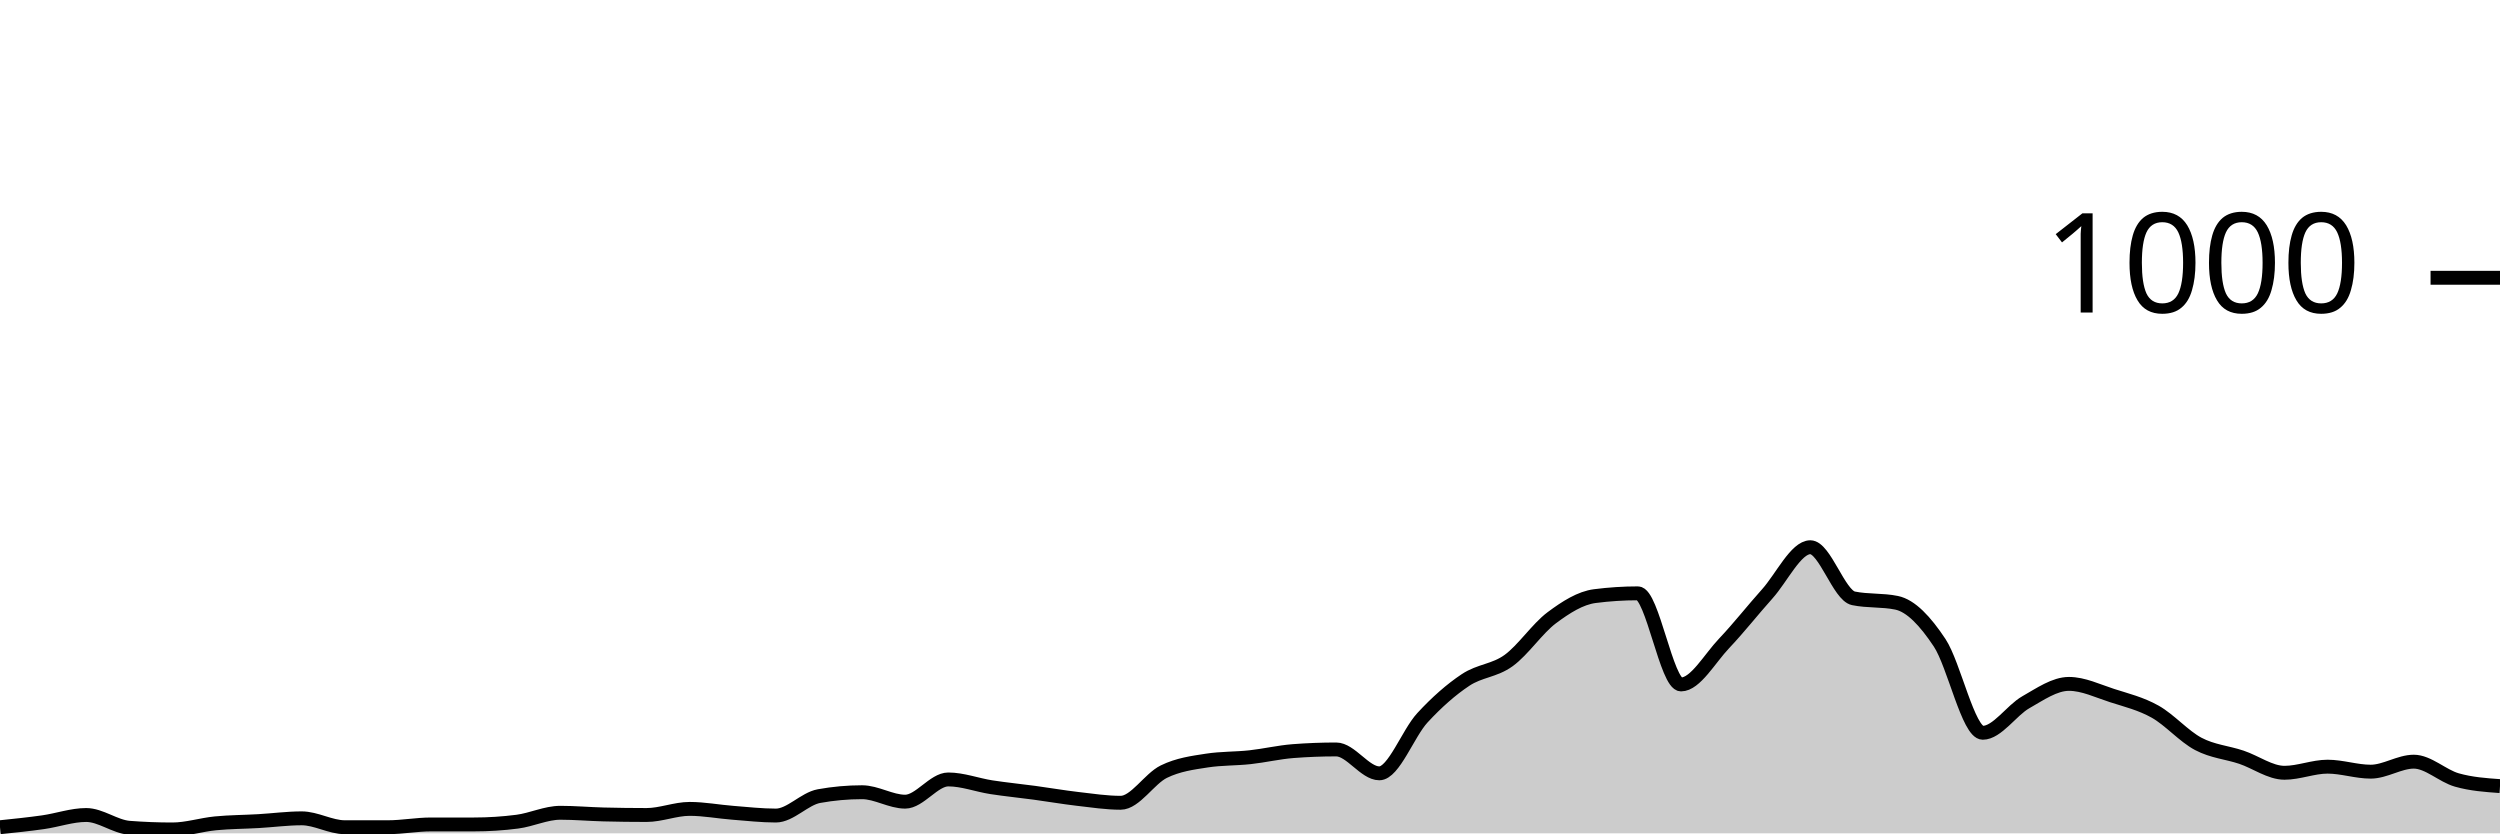
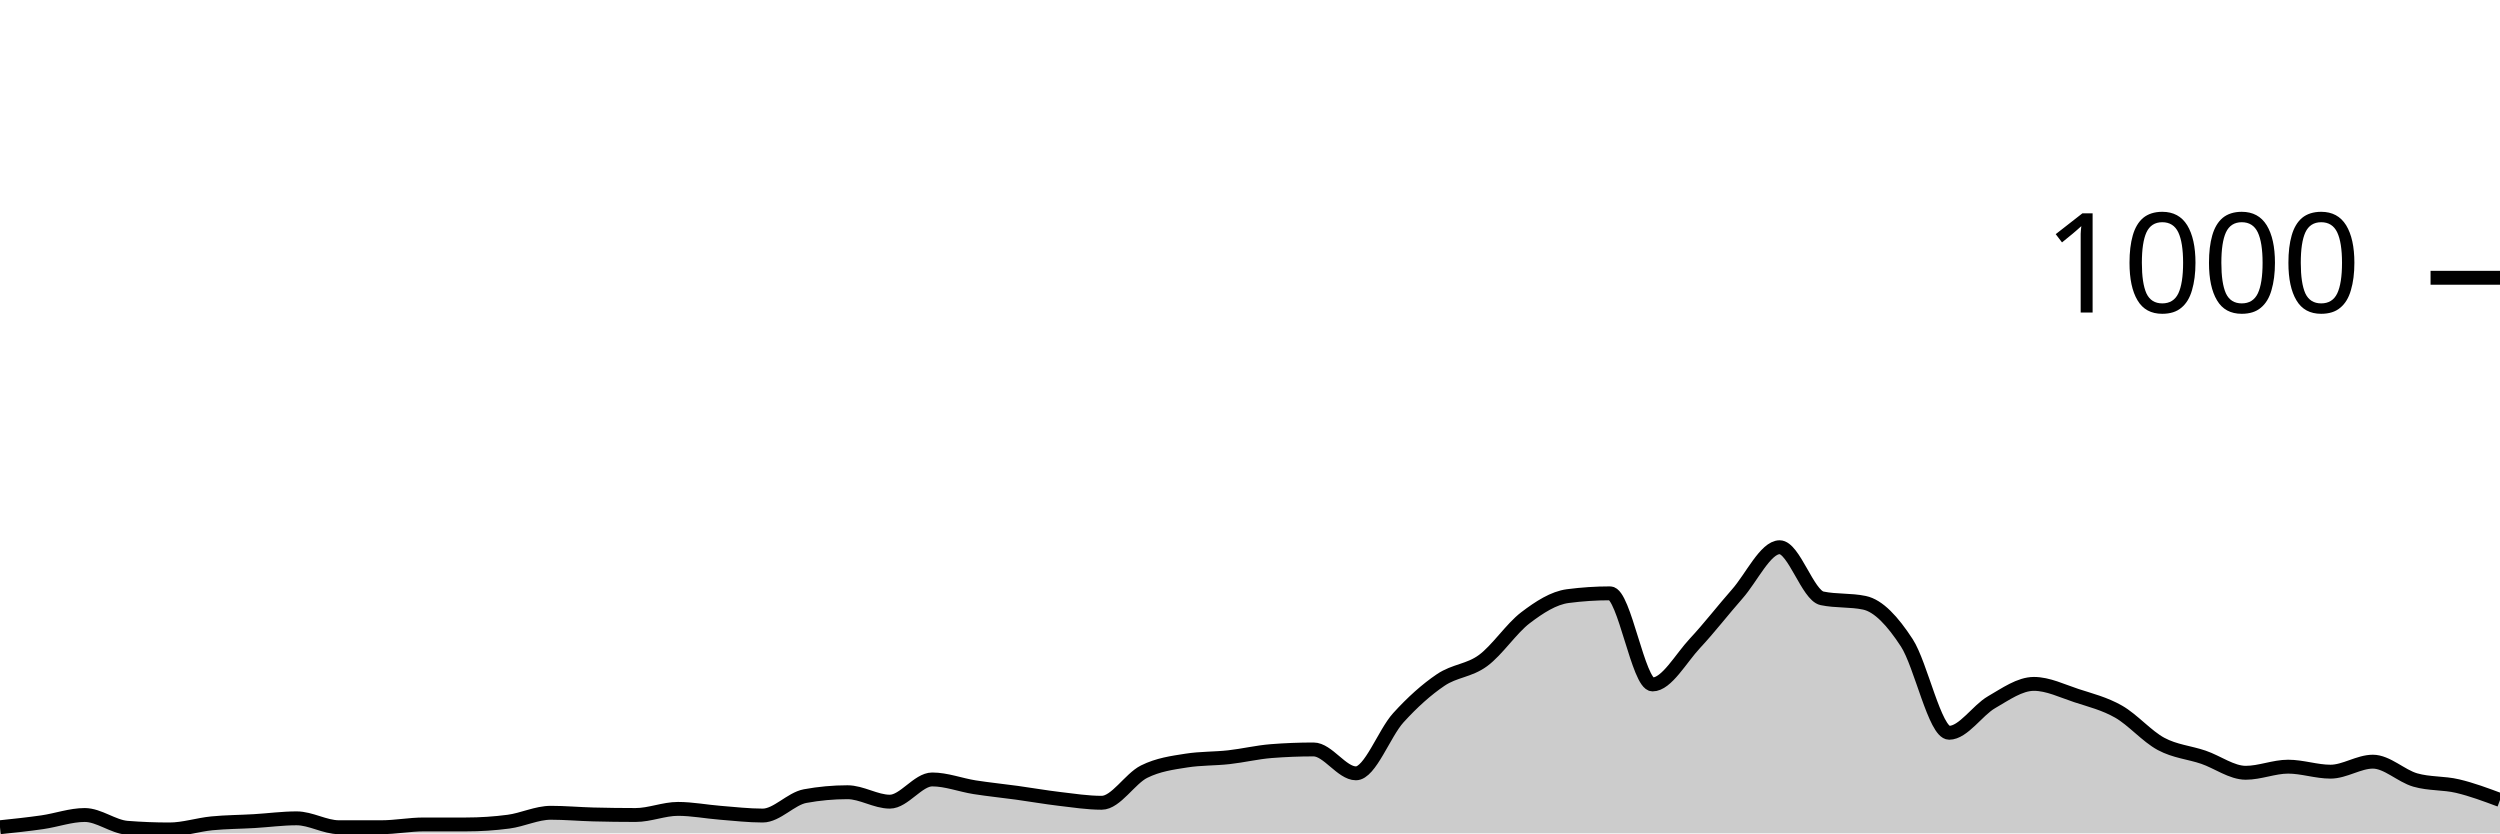
<svg xmlns="http://www.w3.org/2000/svg" viewBox="0 0 180 60">
  <g transform="translate(0,20)">
-     <path class="area" fill="rgba(0, 0, 0, 0.2)" d="M0,39.56C1.034,39.453,2.069,39.347,3.103,39.2C4.138,39.053,5.172,38.68,6.207,38.68C7.241,38.68,8.276,39.52,9.31,39.6C10.345,39.68,11.379,39.72,12.414,39.72C13.448,39.72,14.483,39.38,15.517,39.28C16.552,39.18,17.586,39.18,18.621,39.12C19.655,39.06,20.69,38.92,21.724,38.92C22.759,38.92,23.793,39.56,24.828,39.56C25.862,39.56,26.897,39.56,27.931,39.56C28.966,39.56,30,39.36,31.034,39.36C32.069,39.36,33.103,39.36,34.138,39.36C35.172,39.36,36.207,39.293,37.241,39.16C38.276,39.027,39.31,38.52,40.345,38.52C41.379,38.52,42.414,38.613,43.448,38.64C44.483,38.667,45.517,38.68,46.552,38.68C47.586,38.68,48.621,38.24,49.655,38.24C50.69,38.24,51.724,38.44,52.759,38.52C53.793,38.6,54.828,38.72,55.862,38.72C56.897,38.72,57.931,37.507,58.966,37.32C60,37.133,61.034,37.04,62.069,37.04C63.103,37.04,64.138,37.72,65.172,37.72C66.207,37.72,67.241,36.12,68.276,36.12C69.31,36.12,70.345,36.52,71.379,36.68C72.414,36.84,73.448,36.94,74.483,37.08C75.517,37.22,76.552,37.4,77.586,37.52C78.621,37.64,79.655,37.8,80.69,37.8C81.724,37.8,82.759,36.067,83.793,35.56C84.828,35.053,85.862,34.92,86.897,34.76C87.931,34.6,88.966,34.633,90,34.52C91.034,34.407,92.069,34.16,93.103,34.08C94.138,34,95.172,33.96,96.207,33.96C97.241,33.96,98.276,35.68,99.31,35.68C100.345,35.68,101.379,32.8,102.414,31.68C103.448,30.56,104.483,29.647,105.517,28.96C106.552,28.273,107.586,28.307,108.621,27.56C109.655,26.813,110.69,25.253,111.724,24.48C112.759,23.707,113.793,23.053,114.828,22.92C115.862,22.787,116.897,22.72,117.931,22.72C118.966,22.72,120,29.28,121.034,29.28C122.069,29.28,123.103,27.407,124.138,26.32C125.172,25.233,126.207,23.913,127.241,22.76C128.276,21.607,129.31,19.4,130.345,19.4C131.379,19.4,132.414,22.867,133.448,23.08C134.483,23.293,135.517,23.187,136.552,23.4C137.586,23.613,138.621,24.72,139.655,26.28C140.69,27.84,141.724,32.76,142.759,32.76C143.793,32.76,144.828,31.147,145.862,30.56C146.897,29.973,147.931,29.24,148.966,29.24C150,29.24,151.034,29.747,152.069,30.08C153.103,30.413,154.138,30.66,155.172,31.24C156.207,31.82,157.241,33.013,158.276,33.56C159.31,34.107,160.345,34.173,161.379,34.52C162.414,34.867,163.448,35.64,164.483,35.64C165.517,35.64,166.552,35.2,167.586,35.2C168.621,35.2,169.655,35.56,170.69,35.56C171.724,35.56,172.759,34.84,173.793,34.84C174.828,34.84,175.862,35.867,176.897,36.16C177.931,36.453,178.966,36.527,180,36.6L180,40C178.966,40,177.931,40,176.897,40C175.862,40,174.828,40,173.793,40C172.759,40,171.724,40,170.69,40C169.655,40,168.621,40,167.586,40C166.552,40,165.517,40,164.483,40C163.448,40,162.414,40,161.379,40C160.345,40,159.31,40,158.276,40C157.241,40,156.207,40,155.172,40C154.138,40,153.103,40,152.069,40C151.034,40,150,40,148.966,40C147.931,40,146.897,40,145.862,40C144.828,40,143.793,40,142.759,40C141.724,40,140.69,40,139.655,40C138.621,40,137.586,40,136.552,40C135.517,40,134.483,40,133.448,40C132.414,40,131.379,40,130.345,40C129.31,40,128.276,40,127.241,40C126.207,40,125.172,40,124.138,40C123.103,40,122.069,40,121.034,40C120,40,118.966,40,117.931,40C116.897,40,115.862,40,114.828,40C113.793,40,112.759,40,111.724,40C110.69,40,109.655,40,108.621,40C107.586,40,106.552,40,105.517,40C104.483,40,103.448,40,102.414,40C101.379,40,100.345,40,99.31,40C98.276,40,97.241,40,96.207,40C95.172,40,94.138,40,93.103,40C92.069,40,91.034,40,90,40C88.966,40,87.931,40,86.897,40C85.862,40,84.828,40,83.793,40C82.759,40,81.724,40,80.69,40C79.655,40,78.621,40,77.586,40C76.552,40,75.517,40,74.483,40C73.448,40,72.414,40,71.379,40C70.345,40,69.31,40,68.276,40C67.241,40,66.207,40,65.172,40C64.138,40,63.103,40,62.069,40C61.034,40,60,40,58.966,40C57.931,40,56.897,40,55.862,40C54.828,40,53.793,40,52.759,40C51.724,40,50.69,40,49.655,40C48.621,40,47.586,40,46.552,40C45.517,40,44.483,40,43.448,40C42.414,40,41.379,40,40.345,40C39.31,40,38.276,40,37.241,40C36.207,40,35.172,40,34.138,40C33.103,40,32.069,40,31.034,40C30,40,28.966,40,27.931,40C26.897,40,25.862,40,24.828,40C23.793,40,22.759,40,21.724,40C20.69,40,19.655,40,18.621,40C17.586,40,16.552,40,15.517,40C14.483,40,13.448,40,12.414,40C11.379,40,10.345,40,9.31,40C8.276,40,7.241,40,6.207,40C5.172,40,4.138,40,3.103,40C2.069,40,1.034,40,0,40Z" />
-     <path class="line" stroke="black" fill="none" d="M0,39.56C1.034,39.453,2.069,39.347,3.103,39.2C4.138,39.053,5.172,38.68,6.207,38.68C7.241,38.68,8.276,39.52,9.31,39.6C10.345,39.68,11.379,39.72,12.414,39.72C13.448,39.72,14.483,39.38,15.517,39.28C16.552,39.18,17.586,39.18,18.621,39.12C19.655,39.06,20.69,38.92,21.724,38.92C22.759,38.92,23.793,39.56,24.828,39.56C25.862,39.56,26.897,39.56,27.931,39.56C28.966,39.56,30,39.36,31.034,39.36C32.069,39.36,33.103,39.36,34.138,39.36C35.172,39.36,36.207,39.293,37.241,39.16C38.276,39.027,39.31,38.52,40.345,38.52C41.379,38.52,42.414,38.613,43.448,38.64C44.483,38.667,45.517,38.68,46.552,38.68C47.586,38.68,48.621,38.24,49.655,38.24C50.69,38.24,51.724,38.44,52.759,38.52C53.793,38.6,54.828,38.72,55.862,38.72C56.897,38.72,57.931,37.507,58.966,37.32C60,37.133,61.034,37.04,62.069,37.04C63.103,37.04,64.138,37.72,65.172,37.72C66.207,37.72,67.241,36.12,68.276,36.12C69.31,36.12,70.345,36.52,71.379,36.68C72.414,36.84,73.448,36.94,74.483,37.08C75.517,37.22,76.552,37.4,77.586,37.52C78.621,37.64,79.655,37.8,80.69,37.8C81.724,37.8,82.759,36.067,83.793,35.56C84.828,35.053,85.862,34.92,86.897,34.76C87.931,34.6,88.966,34.633,90,34.52C91.034,34.407,92.069,34.16,93.103,34.08C94.138,34,95.172,33.96,96.207,33.96C97.241,33.96,98.276,35.68,99.31,35.68C100.345,35.68,101.379,32.8,102.414,31.68C103.448,30.56,104.483,29.647,105.517,28.96C106.552,28.273,107.586,28.307,108.621,27.56C109.655,26.813,110.69,25.253,111.724,24.48C112.759,23.707,113.793,23.053,114.828,22.92C115.862,22.787,116.897,22.72,117.931,22.72C118.966,22.72,120,29.28,121.034,29.28C122.069,29.28,123.103,27.407,124.138,26.32C125.172,25.233,126.207,23.913,127.241,22.76C128.276,21.607,129.31,19.4,130.345,19.4C131.379,19.4,132.414,22.867,133.448,23.08C134.483,23.293,135.517,23.187,136.552,23.4C137.586,23.613,138.621,24.72,139.655,26.28C140.69,27.84,141.724,32.76,142.759,32.76C143.793,32.76,144.828,31.147,145.862,30.56C146.897,29.973,147.931,29.24,148.966,29.24C150,29.24,151.034,29.747,152.069,30.08C153.103,30.413,154.138,30.66,155.172,31.24C156.207,31.82,157.241,33.013,158.276,33.56C159.31,34.107,160.345,34.173,161.379,34.52C162.414,34.867,163.448,35.64,164.483,35.64C165.517,35.64,166.552,35.2,167.586,35.2C168.621,35.2,169.655,35.56,170.69,35.56C171.724,35.56,172.759,34.84,173.793,34.84C174.828,34.84,175.862,35.867,176.897,36.16C177.931,36.453,178.966,36.527,180,36.6" />
+     <path class="area" fill="rgba(0, 0, 0, 0.2)" d="M0,39.56C1.017,39.453,2.034,39.347,3.051,39.2C4.068,39.053,5.085,38.68,6.102,38.68C7.119,38.68,8.136,39.52,9.153,39.6C10.169,39.68,11.186,39.72,12.203,39.72C13.22,39.72,14.237,39.38,15.254,39.28C16.271,39.18,17.288,39.18,18.305,39.12C19.322,39.06,20.339,38.92,21.356,38.92C22.373,38.92,23.39,39.56,24.407,39.56C25.424,39.56,26.441,39.56,27.458,39.56C28.475,39.56,29.492,39.36,30.508,39.36C31.525,39.36,32.542,39.36,33.559,39.36C34.576,39.36,35.593,39.293,36.61,39.16C37.627,39.027,38.644,38.52,39.661,38.52C40.678,38.52,41.695,38.613,42.712,38.64C43.729,38.667,44.746,38.68,45.763,38.68C46.78,38.68,47.797,38.24,48.814,38.24C49.831,38.24,50.847,38.44,51.864,38.52C52.881,38.6,53.898,38.72,54.915,38.72C55.932,38.72,56.949,37.507,57.966,37.32C58.983,37.133,60,37.04,61.017,37.04C62.034,37.04,63.051,37.72,64.068,37.72C65.085,37.72,66.102,36.12,67.119,36.12C68.136,36.12,69.153,36.52,70.169,36.68C71.186,36.84,72.203,36.94,73.22,37.08C74.237,37.22,75.254,37.4,76.271,37.52C77.288,37.64,78.305,37.8,79.322,37.8C80.339,37.8,81.356,36.067,82.373,35.56C83.39,35.053,84.407,34.92,85.424,34.76C86.441,34.6,87.458,34.633,88.475,34.52C89.492,34.407,90.508,34.16,91.525,34.08C92.542,34,93.559,33.96,94.576,33.96C95.593,33.96,96.61,35.68,97.627,35.68C98.644,35.68,99.661,32.8,100.678,31.68C101.695,30.56,102.712,29.647,103.729,28.96C104.746,28.273,105.763,28.307,106.78,27.56C107.797,26.813,108.814,25.253,109.831,24.48C110.847,23.707,111.864,23.053,112.881,22.92C113.898,22.787,114.915,22.72,115.932,22.72C116.949,22.72,117.966,29.28,118.983,29.28C120,29.28,121.017,27.407,122.034,26.32C123.051,25.233,124.068,23.913,125.085,22.76C126.102,21.607,127.119,19.4,128.136,19.4C129.153,19.4,130.169,22.867,131.186,23.08C132.203,23.293,133.22,23.187,134.237,23.4C135.254,23.613,136.271,24.72,137.288,26.28C138.305,27.84,139.322,32.76,140.339,32.76C141.356,32.76,142.373,31.147,143.39,30.56C144.407,29.973,145.424,29.24,146.441,29.24C147.458,29.24,148.475,29.747,149.492,30.08C150.508,30.413,151.525,30.66,152.542,31.24C153.559,31.82,154.576,33.013,155.593,33.56C156.61,34.107,157.627,34.173,158.644,34.52C159.661,34.867,160.678,35.64,161.695,35.64C162.712,35.64,163.729,35.2,164.746,35.2C165.763,35.2,166.78,35.56,167.797,35.56C168.814,35.56,169.831,34.84,170.847,34.84C171.864,34.84,172.881,35.867,173.898,36.16C174.915,36.453,175.932,36.36,176.949,36.6C177.966,36.84,178.983,37.22,180,37.6L180,40C178.983,40,177.966,40,176.949,40C175.932,40,174.915,40,173.898,40C172.881,40,171.864,40,170.847,40C169.831,40,168.814,40,167.797,40C166.78,40,165.763,40,164.746,40C163.729,40,162.712,40,161.695,40C160.678,40,159.661,40,158.644,40C157.627,40,156.61,40,155.593,40C154.576,40,153.559,40,152.542,40C151.525,40,150.508,40,149.492,40C148.475,40,147.458,40,146.441,40C145.424,40,144.407,40,143.39,40C142.373,40,141.356,40,140.339,40C139.322,40,138.305,40,137.288,40C136.271,40,135.254,40,134.237,40C133.22,40,132.203,40,131.186,40C130.169,40,129.153,40,128.136,40C127.119,40,126.102,40,125.085,40C124.068,40,123.051,40,122.034,40C121.017,40,120,40,118.983,40C117.966,40,116.949,40,115.932,40C114.915,40,113.898,40,112.881,40C111.864,40,110.847,40,109.831,40C108.814,40,107.797,40,106.78,40C105.763,40,104.746,40,103.729,40C102.712,40,101.695,40,100.678,40C99.661,40,98.644,40,97.627,40C96.61,40,95.593,40,94.576,40C93.559,40,92.542,40,91.525,40C90.508,40,89.492,40,88.475,40C87.458,40,86.441,40,85.424,40C84.407,40,83.39,40,82.373,40C81.356,40,80.339,40,79.322,40C78.305,40,77.288,40,76.271,40C75.254,40,74.237,40,73.22,40C72.203,40,71.186,40,70.169,40C69.153,40,68.136,40,67.119,40C66.102,40,65.085,40,64.068,40C63.051,40,62.034,40,61.017,40C60,40,58.983,40,57.966,40C56.949,40,55.932,40,54.915,40C53.898,40,52.881,40,51.864,40C50.847,40,49.831,40,48.814,40C47.797,40,46.78,40,45.763,40C44.746,40,43.729,40,42.712,40C41.695,40,40.678,40,39.661,40C38.644,40,37.627,40,36.61,40C35.593,40,34.576,40,33.559,40C32.542,40,31.525,40,30.508,40C29.492,40,28.475,40,27.458,40C26.441,40,25.424,40,24.407,40C23.39,40,22.373,40,21.356,40C20.339,40,19.322,40,18.305,40C17.288,40,16.271,40,15.254,40C14.237,40,13.22,40,12.203,40C11.186,40,10.169,40,9.153,40C8.136,40,7.119,40,6.102,40C5.085,40,4.068,40,3.051,40C2.034,40,1.017,40,0,40Z" />
+     <path class="line" stroke="black" fill="none" d="M0,39.56C1.017,39.453,2.034,39.347,3.051,39.2C4.068,39.053,5.085,38.68,6.102,38.68C7.119,38.68,8.136,39.52,9.153,39.6C10.169,39.68,11.186,39.72,12.203,39.72C13.22,39.72,14.237,39.38,15.254,39.28C16.271,39.18,17.288,39.18,18.305,39.12C19.322,39.06,20.339,38.92,21.356,38.92C22.373,38.92,23.39,39.56,24.407,39.56C25.424,39.56,26.441,39.56,27.458,39.56C28.475,39.56,29.492,39.36,30.508,39.36C31.525,39.36,32.542,39.36,33.559,39.36C34.576,39.36,35.593,39.293,36.61,39.16C37.627,39.027,38.644,38.52,39.661,38.52C40.678,38.52,41.695,38.613,42.712,38.64C43.729,38.667,44.746,38.68,45.763,38.68C46.78,38.68,47.797,38.24,48.814,38.24C49.831,38.24,50.847,38.44,51.864,38.52C52.881,38.6,53.898,38.72,54.915,38.72C55.932,38.72,56.949,37.507,57.966,37.32C58.983,37.133,60,37.04,61.017,37.04C62.034,37.04,63.051,37.72,64.068,37.72C65.085,37.72,66.102,36.12,67.119,36.12C68.136,36.12,69.153,36.52,70.169,36.68C71.186,36.84,72.203,36.94,73.22,37.08C74.237,37.22,75.254,37.4,76.271,37.52C77.288,37.64,78.305,37.8,79.322,37.8C80.339,37.8,81.356,36.067,82.373,35.56C83.39,35.053,84.407,34.92,85.424,34.76C86.441,34.6,87.458,34.633,88.475,34.52C89.492,34.407,90.508,34.16,91.525,34.08C92.542,34,93.559,33.96,94.576,33.96C95.593,33.96,96.61,35.68,97.627,35.68C98.644,35.68,99.661,32.8,100.678,31.68C101.695,30.56,102.712,29.647,103.729,28.96C104.746,28.273,105.763,28.307,106.78,27.56C107.797,26.813,108.814,25.253,109.831,24.48C110.847,23.707,111.864,23.053,112.881,22.92C113.898,22.787,114.915,22.72,115.932,22.72C116.949,22.72,117.966,29.28,118.983,29.28C120,29.28,121.017,27.407,122.034,26.32C123.051,25.233,124.068,23.913,125.085,22.76C126.102,21.607,127.119,19.4,128.136,19.4C129.153,19.4,130.169,22.867,131.186,23.08C132.203,23.293,133.22,23.187,134.237,23.4C135.254,23.613,136.271,24.72,137.288,26.28C138.305,27.84,139.322,32.76,140.339,32.76C141.356,32.76,142.373,31.147,143.39,30.56C144.407,29.973,145.424,29.24,146.441,29.24C147.458,29.24,148.475,29.747,149.492,30.08C150.508,30.413,151.525,30.66,152.542,31.24C153.559,31.82,154.576,33.013,155.593,33.56C156.61,34.107,157.627,34.173,158.644,34.52C159.661,34.867,160.678,35.64,161.695,35.64C162.712,35.64,163.729,35.2,164.746,35.2C165.763,35.2,166.78,35.56,167.797,35.56C168.814,35.56,169.831,34.84,170.847,34.84C171.864,34.84,172.881,35.867,173.898,36.16C174.915,36.453,175.932,36.36,176.949,36.6C177.966,36.84,178.983,37.22,180,37.6" />
    <path class="axis-ceiling" stroke-width="1" stroke="black" fill="none" d="M175,0L180,0" />
    <text class="axis-ceiling-label" font-family="sans-serif" text-anchor="end" font-size="10px" x="170" y="2.5">1000</text>
  </g>
</svg>
